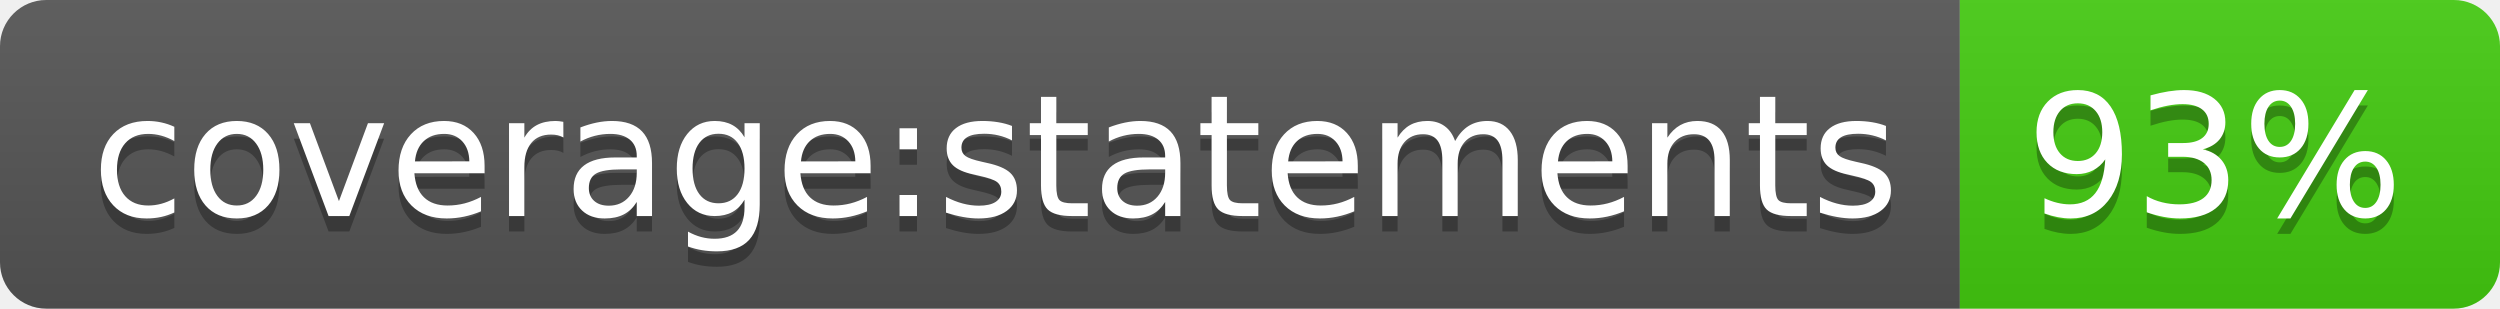
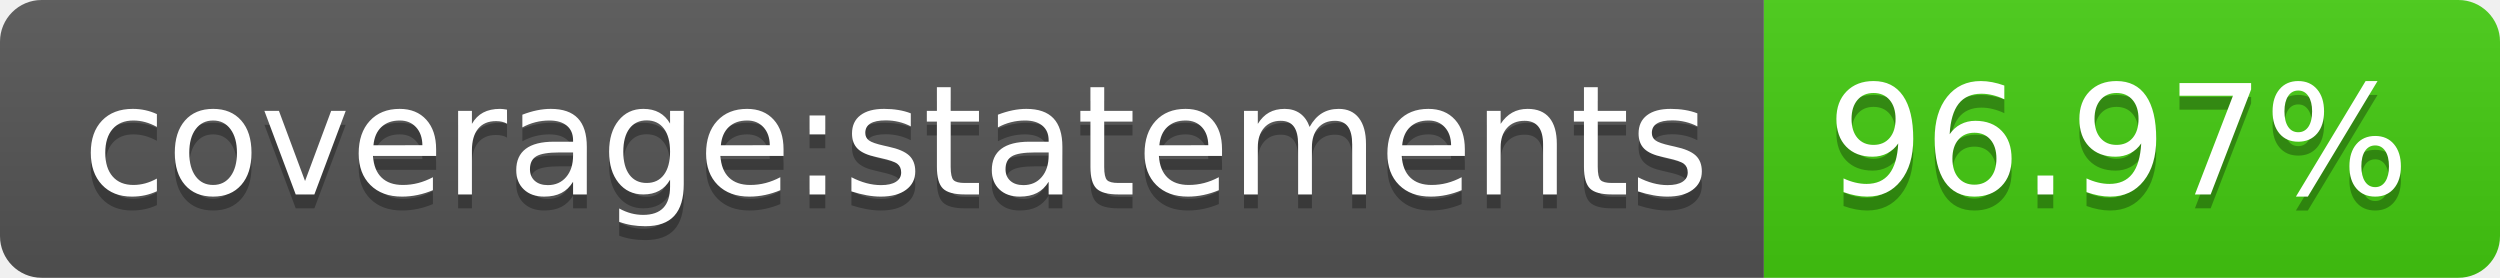
- <svg xmlns="http://www.w3.org/2000/svg" width="162" height="20" role="img" aria-label="coverage:statements: 93%">
+ <svg xmlns="http://www.w3.org/2000/svg" width="180" height="20" role="img" aria-label="coverage:statements: 96.97%">
  <linearGradient id="s" x2="0" y2="100%">
    <stop offset="0" stop-color="#bbb" stop-opacity=".1" />
    <stop offset="1" stop-opacity=".1" />
  </linearGradient>
  <clipPath id="r">
-     <rect width="162" height="20" rx="3" fill="#fff" />
+     <rect width="180" height="20" rx="3" fill="#fff" />
  </clipPath>
  <g clip-path="url(#r)">
    <rect width="127" height="20" fill="#555" />
-     <rect x="127" width="35" height="20" fill="#4c1" />
-     <rect width="162" height="20" fill="url(#s)" />
+     <rect x="127" width="53" height="20" fill="#4c1" />
+     <rect width="180" height="20" fill="url(#s)" />
  </g>
  <g fill="#fff" text-anchor="middle" font-family="Verdana,Geneva,DejaVu Sans,sans-serif" text-rendering="geometricPrecision" font-size="110">
    <text aria-hidden="true" x="645" y="150" fill="#010101" fill-opacity=".3" transform="scale(.1)" textLength="1170">coverage:statements</text>
    <text x="645" y="140" transform="scale(.1)" fill="#fff" textLength="1170">coverage:statements</text>
-     <text aria-hidden="true" x="1435" y="150" fill="#010101" fill-opacity=".3" transform="scale(.1)" textLength="250">93%</text>
-     <text x="1435" y="140" transform="scale(.1)" fill="#fff" textLength="250">93%</text>
+     <text aria-hidden="true" x="1525" y="150" fill="#010101" fill-opacity=".3" transform="scale(.1)" textLength="430">96.97%</text>
+     <text x="1525" y="140" transform="scale(.1)" fill="#fff" textLength="430">96.97%</text>
  </g>
</svg>
